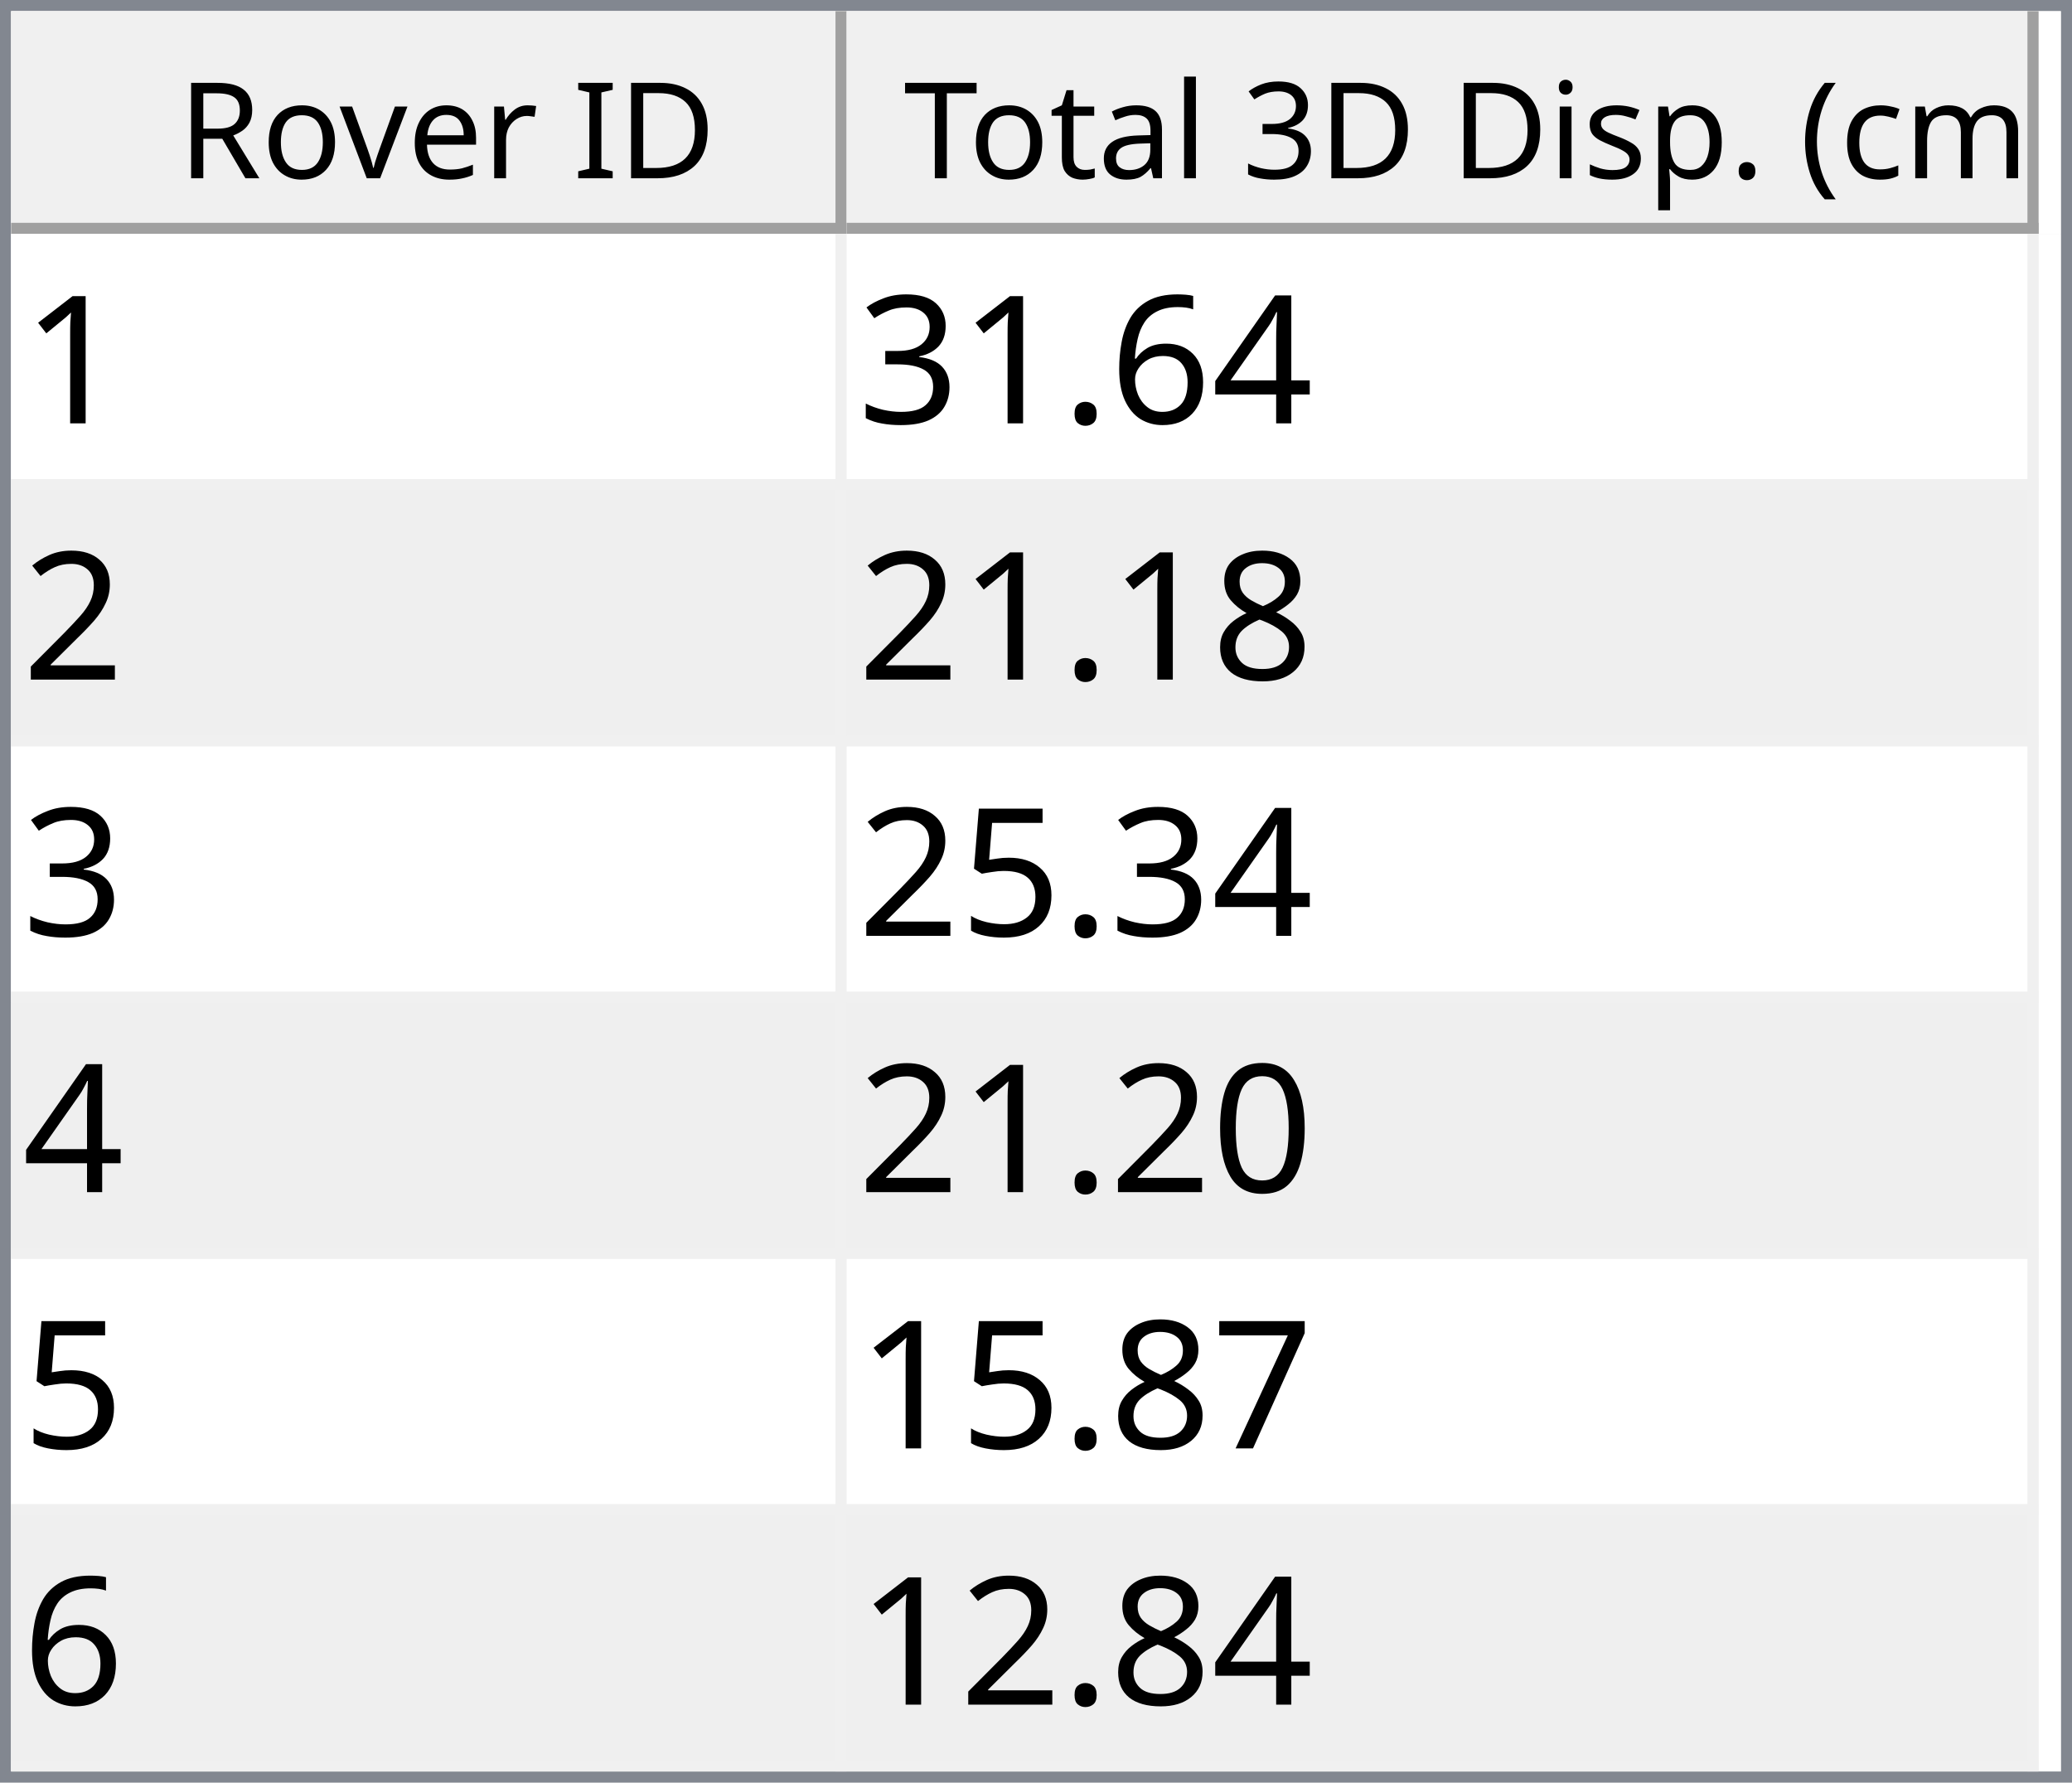
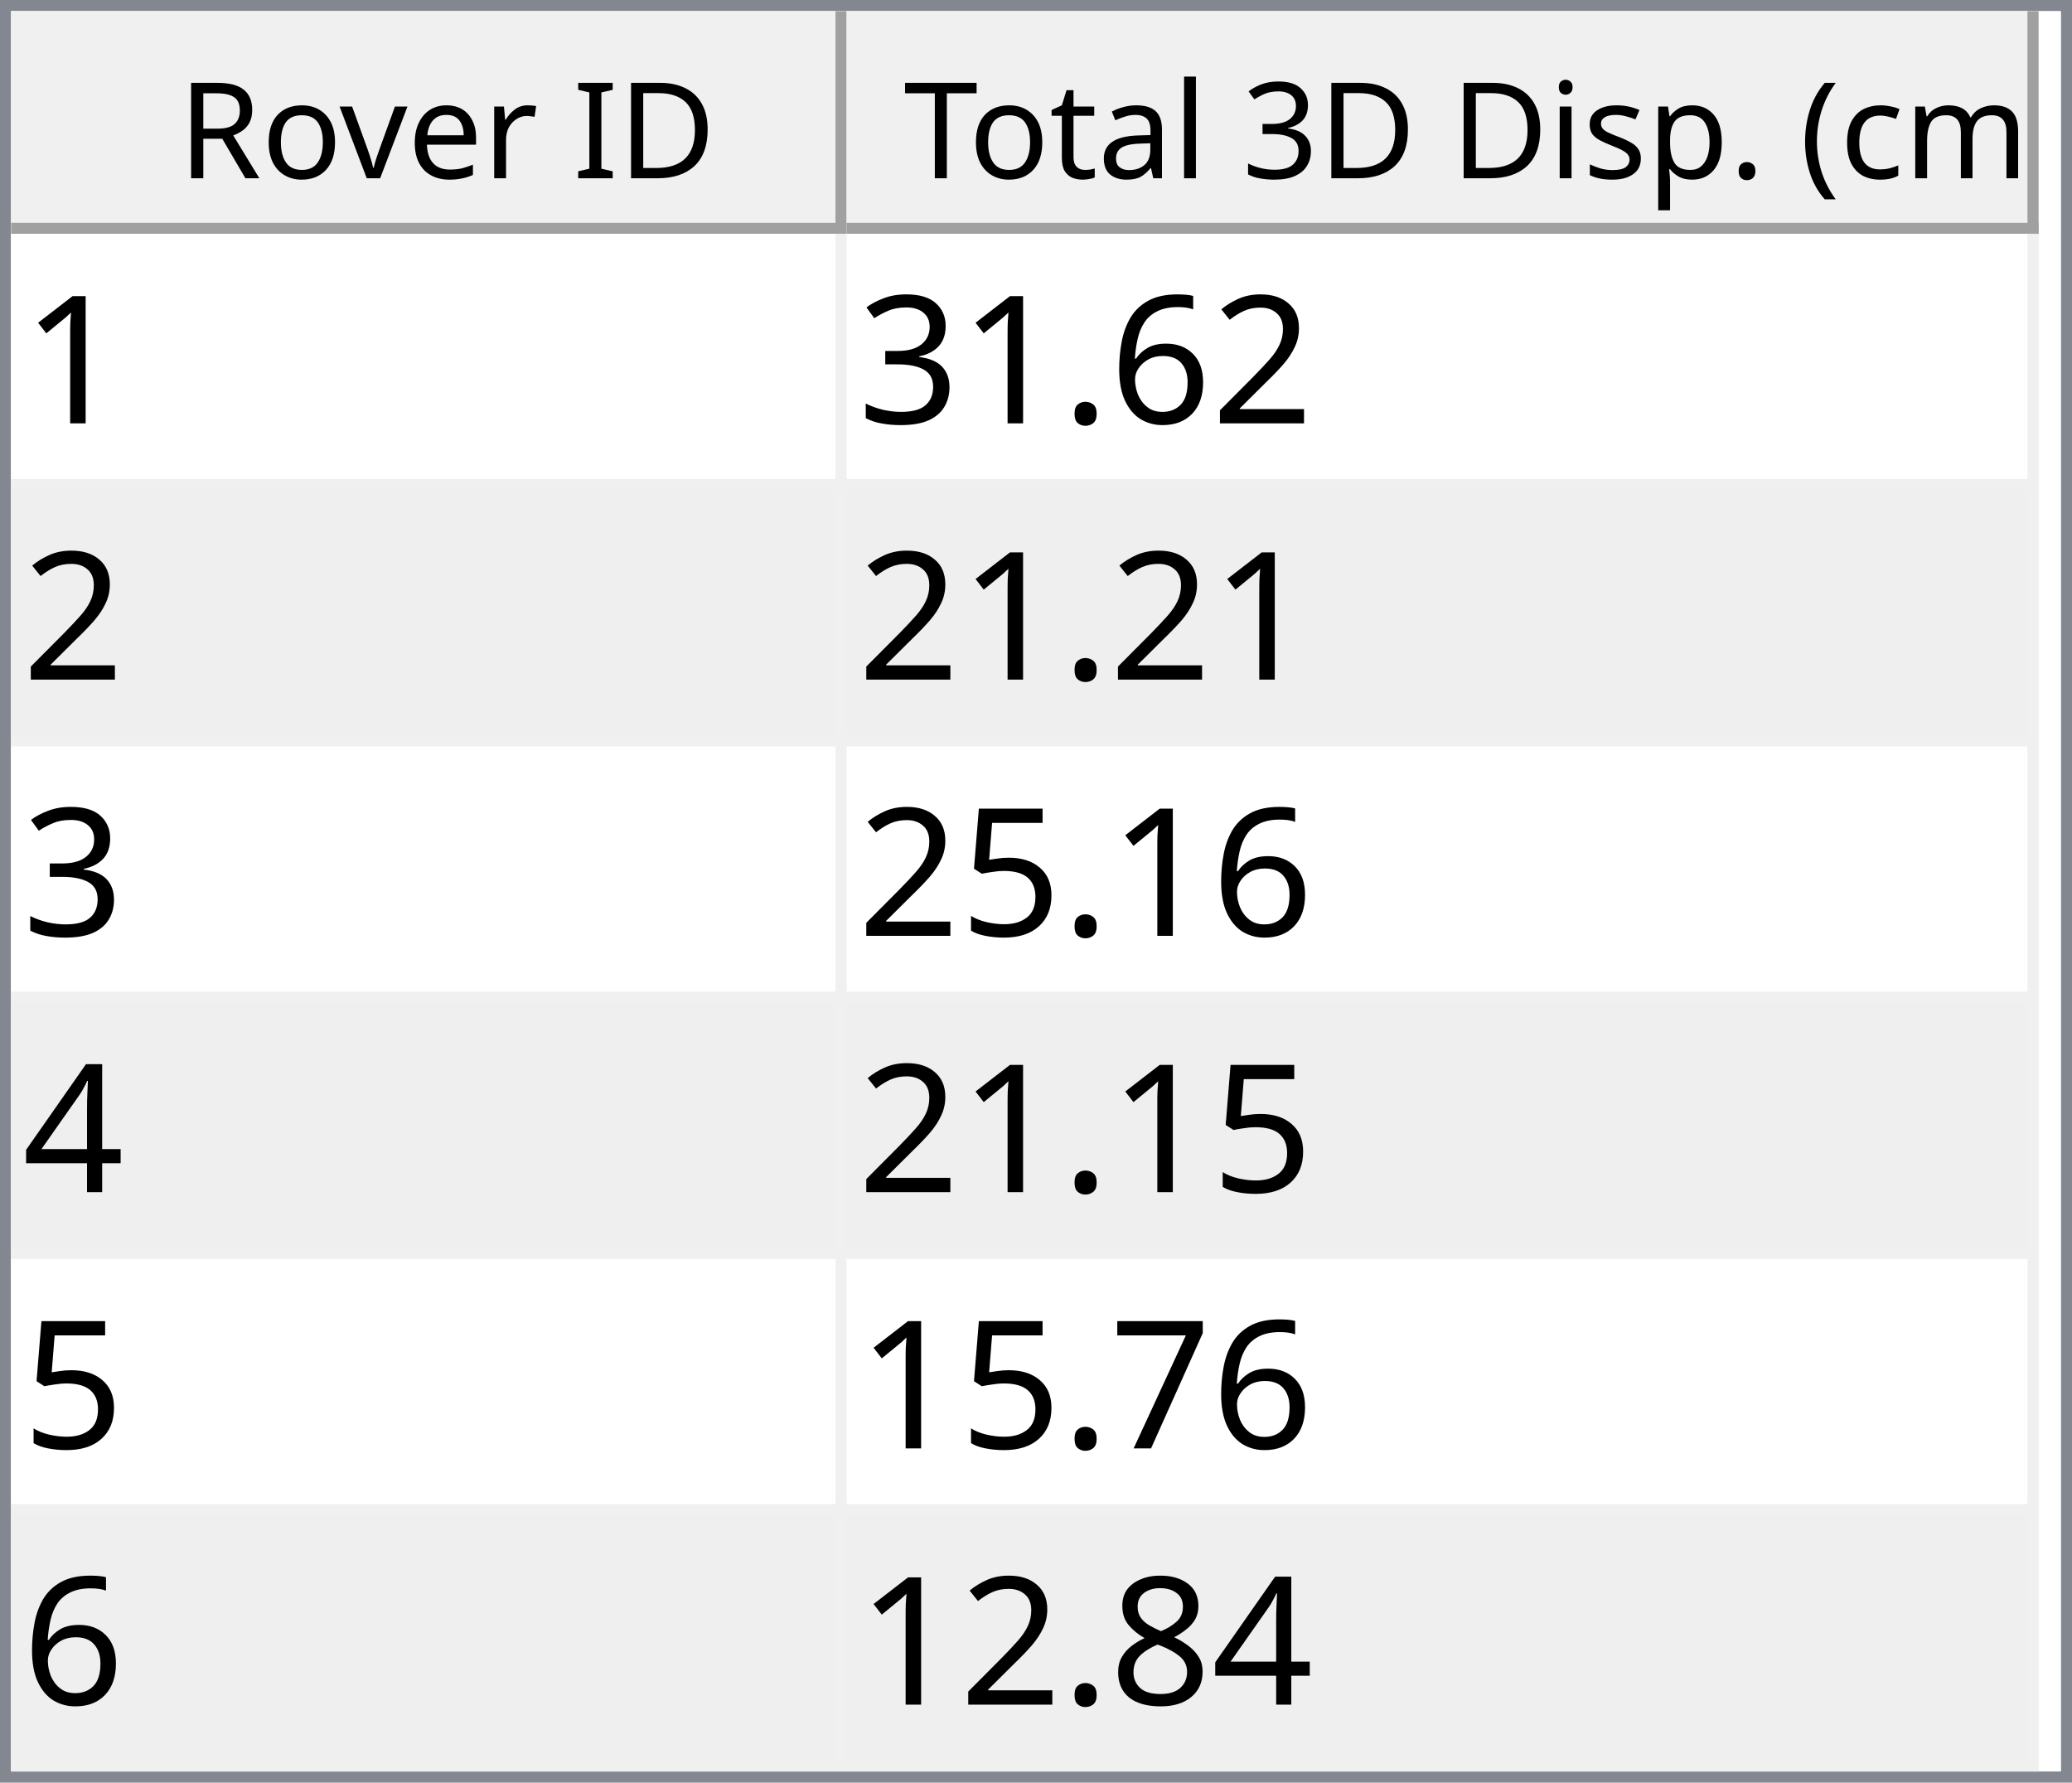
<svg xmlns="http://www.w3.org/2000/svg" style="fill-opacity:1; color-rendering:auto; color-interpolation:auto; text-rendering:auto; stroke:black; stroke-linecap:square; stroke-miterlimit:10; shape-rendering:auto; stroke-opacity:1; fill:black; stroke-dasharray:none; font-weight:normal; stroke-width:1; font-family:'Dialog'; font-style:normal; stroke-linejoin:miter; font-size:12px; stroke-dashoffset:0; image-rendering:auto;" width="186" height="160">
  <defs id="genericDefs" />
  <g>
    <defs id="defs1">
      <clipPath clipPathUnits="userSpaceOnUse" id="clipPath1">
        <path d="M0 0 L186 0 L186 160 L0 160 L0 0 Z" />
      </clipPath>
      <clipPath clipPathUnits="userSpaceOnUse" id="clipPath2">
        <path d="M0 0 L0 160 L186 160 L186 0 Z" />
      </clipPath>
      <clipPath clipPathUnits="userSpaceOnUse" id="clipPath3">
        <path d="M0 0 L0 20 L184 20 L184 0 Z" />
      </clipPath>
      <clipPath clipPathUnits="userSpaceOnUse" id="clipPath4">
        <path d="M0 0 L0 20 L75 20 L75 0 Z" />
      </clipPath>
      <clipPath clipPathUnits="userSpaceOnUse" id="clipPath5">
        <path d="M1 1 L1 19 L74 19 L74 1 Z" />
      </clipPath>
      <clipPath clipPathUnits="userSpaceOnUse" id="clipPath6">
        <path d="M0 0 L0 18 L73 18 L73 0 Z" />
      </clipPath>
      <clipPath clipPathUnits="userSpaceOnUse" id="clipPath7">
        <path d="M-0.5 -0.5 L-0.5 19.5 L74.5 19.5 L74.5 -0.5 Z" />
      </clipPath>
      <clipPath clipPathUnits="userSpaceOnUse" id="clipPath8">
        <path d="M0 0 L0 20 L107 20 L107 0 Z" />
      </clipPath>
      <clipPath clipPathUnits="userSpaceOnUse" id="clipPath9">
        <path d="M1 1 L1 19 L106 19 L106 1 Z" />
      </clipPath>
      <clipPath clipPathUnits="userSpaceOnUse" id="clipPath10">
        <path d="M0 0 L0 18 L105 18 L105 0 Z" />
      </clipPath>
      <clipPath clipPathUnits="userSpaceOnUse" id="clipPath11">
        <path d="M-0.5 -0.5 L-0.5 19.5 L106.5 19.5 L106.5 -0.5 Z" />
      </clipPath>
      <clipPath clipPathUnits="userSpaceOnUse" id="clipPath12">
        <path d="M0 0 L0 138 L184 138 L184 0 Z" />
      </clipPath>
      <clipPath clipPathUnits="userSpaceOnUse" id="clipPath13">
        <path d="M0 0 L0 138 L182 138 L182 0 Z" />
      </clipPath>
      <clipPath clipPathUnits="userSpaceOnUse" id="clipPath14">
        <path d="M-0.5 -0.5 L-0.5 137.5 L181.5 137.5 L181.5 -0.5 Z" />
      </clipPath>
      <clipPath clipPathUnits="userSpaceOnUse" id="clipPath15">
        <path d="M0 0 L0 22 L74 22 L74 0 Z" />
      </clipPath>
      <clipPath clipPathUnits="userSpaceOnUse" id="clipPath16">
        <path d="M0 0 L0 22 L106 22 L106 0 Z" />
      </clipPath>
      <font horiz-adv-x="64.551" id="font1">
        <font-face ascent="107.91" descent="25.098" units-per-em="100" style="font-style:normal; font-family:Segoe UI; font-weight:normal;" />
        <missing-glyph horiz-adv-x="64.551" d="M8.109 0 L8.109 68.266 L56.453 68.266 L56.453 0 L8.109 0 ZM15.328 7.234 L49.219 7.234 L49.219 61.031 L15.328 61.031 L15.328 7.234 Z" />
        <glyph unicode="D" horiz-adv-x="70.117" d="M9.188 0 L9.188 70.016 L28.516 70.016 Q65.531 70.016 65.531 35.891 Q65.531 19.672 55.25 9.836 Q44.969 0 27.734 0 L9.188 0 ZM17.391 62.594 L17.391 7.422 L27.828 7.422 Q41.609 7.422 49.273 14.797 Q56.938 22.172 56.938 35.688 Q56.938 62.594 28.328 62.594 L17.391 62.594 Z" />
        <glyph unicode="I" horiz-adv-x="26.611" d="M17.391 0 L9.188 0 L9.188 70.016 L17.391 70.016 L17.391 0 Z" />
        <glyph unicode=" " horiz-adv-x="27.393" d="" />
        <glyph unicode="r" horiz-adv-x="34.766" d="M34.188 41.891 Q32.078 43.5 28.125 43.5 Q23 43.5 19.555 38.672 Q16.109 33.844 16.109 25.484 L16.109 0 L8.109 0 L8.109 50 L16.109 50 L16.109 39.703 L16.312 39.703 Q18.016 44.969 21.531 47.922 Q25.047 50.875 29.391 50.875 Q32.516 50.875 34.188 50.203 L34.188 41.891 Z" />
        <glyph unicode="e" horiz-adv-x="52.295" d="M48.297 23 L12.984 23 Q13.188 14.656 17.484 10.109 Q21.781 5.562 29.297 5.562 Q37.75 5.562 44.828 11.141 L44.828 3.609 Q38.234 -1.172 27.391 -1.172 Q16.797 -1.172 10.742 5.641 Q4.688 12.453 4.688 24.812 Q4.688 36.469 11.305 43.82 Q17.922 51.172 27.734 51.172 Q37.547 51.172 42.922 44.828 Q48.297 38.484 48.297 27.203 L48.297 23 ZM40.094 29.781 Q40.047 36.719 36.75 40.578 Q33.453 44.438 27.594 44.438 Q21.922 44.438 17.969 40.383 Q14.016 36.328 13.094 29.781 L40.094 29.781 Z" />
        <glyph unicode="v" horiz-adv-x="47.9" d="M47.406 50 L27.484 0 L19.625 0 L0.688 50 L9.469 50 L22.172 13.672 Q23.578 9.672 23.922 6.688 L24.125 6.688 Q24.609 10.453 25.688 13.484 L38.969 50 L47.406 50 Z" />
        <glyph unicode="o" horiz-adv-x="58.594" d="M29 -1.172 Q17.922 -1.172 11.305 5.836 Q4.688 12.844 4.688 24.422 Q4.688 37.016 11.57 44.094 Q18.453 51.172 30.172 51.172 Q41.359 51.172 47.633 44.289 Q53.906 37.406 53.906 25.203 Q53.906 13.234 47.141 6.031 Q40.375 -1.172 29 -1.172 ZM29.594 44.438 Q21.875 44.438 17.383 39.188 Q12.891 33.938 12.891 24.703 Q12.891 15.828 17.43 10.695 Q21.969 5.562 29.594 5.562 Q37.359 5.562 41.531 10.594 Q45.703 15.625 45.703 24.906 Q45.703 34.281 41.531 39.359 Q37.359 44.438 29.594 44.438 Z" />
        <glyph unicode="R" horiz-adv-x="59.814" d="M59.375 0 L49.609 0 L37.891 19.625 Q36.281 22.359 34.766 24.289 Q33.25 26.219 31.664 27.438 Q30.078 28.656 28.25 29.219 Q26.422 29.781 24.125 29.781 L17.391 29.781 L17.391 0 L9.188 0 L9.188 70.016 L30.078 70.016 Q34.672 70.016 38.555 68.867 Q42.438 67.719 45.289 65.375 Q48.141 63.031 49.758 59.547 Q51.375 56.062 51.375 51.375 Q51.375 47.703 50.273 44.656 Q49.172 41.609 47.148 39.211 Q45.125 36.812 42.266 35.133 Q39.406 33.453 35.844 32.516 L35.844 32.328 Q37.594 31.547 38.891 30.547 Q40.188 29.547 41.359 28.18 Q42.531 26.812 43.68 25.078 Q44.828 23.344 46.234 21.047 L59.375 0 ZM17.391 62.594 L17.391 37.203 L28.516 37.203 Q31.594 37.203 34.203 38.133 Q36.812 39.062 38.719 40.797 Q40.625 42.531 41.703 45.047 Q42.781 47.562 42.781 50.688 Q42.781 56.297 39.141 59.445 Q35.5 62.594 28.609 62.594 L17.391 62.594 Z" />
        <glyph unicode=")" horiz-adv-x="30.176" d="M8.297 -15.922 L1.172 -15.922 Q16.406 2.344 16.406 26.812 Q16.406 51.469 1.078 70.016 L8.297 70.016 Q23.531 52.156 23.531 26.703 Q23.531 1.375 8.297 -15.922 Z" />
        <glyph unicode="m" horiz-adv-x="86.133" d="M79.109 0 L71.094 0 L71.094 28.719 Q71.094 37.016 68.531 40.727 Q65.969 44.438 59.906 44.438 Q54.781 44.438 51.195 39.75 Q47.609 35.062 47.609 28.516 L47.609 0 L39.594 0 L39.594 29.688 Q39.594 44.438 28.219 44.438 Q22.953 44.438 19.531 40.016 Q16.109 35.594 16.109 28.516 L16.109 0 L8.109 0 L8.109 50 L16.109 50 L16.109 42.094 L16.312 42.094 Q21.625 51.172 31.844 51.172 Q36.969 51.172 40.773 48.312 Q44.578 45.453 46 40.828 Q51.562 51.172 62.594 51.172 Q79.109 51.172 79.109 30.812 L79.109 0 Z" />
        <glyph unicode="c" horiz-adv-x="46.191" d="M42.188 2.297 Q36.422 -1.172 28.516 -1.172 Q17.828 -1.172 11.258 5.789 Q4.688 12.75 4.688 23.828 Q4.688 36.188 11.766 43.68 Q18.844 51.172 30.672 51.172 Q37.25 51.172 42.281 48.734 L42.281 40.531 Q36.719 44.438 30.375 44.438 Q22.703 44.438 17.797 38.945 Q12.891 33.453 12.891 24.516 Q12.891 15.719 17.508 10.641 Q22.125 5.562 29.891 5.562 Q36.422 5.562 42.188 9.906 L42.188 2.297 Z" />
        <glyph unicode="(" horiz-adv-x="30.176" d="M29.109 -15.922 L21.969 -15.922 Q6.844 1.375 6.844 26.703 Q6.844 52.156 21.969 70.016 L29.203 70.016 Q13.875 51.469 13.875 26.812 Q13.875 2.344 29.109 -15.922 Z" />
        <glyph unicode="." horiz-adv-x="21.68" d="M10.891 -1.078 Q8.641 -1.078 7.055 0.539 Q5.469 2.156 5.469 4.391 Q5.469 6.641 7.055 8.273 Q8.641 9.906 10.891 9.906 Q13.188 9.906 14.797 8.273 Q16.406 6.641 16.406 4.391 Q16.406 2.156 14.797 0.539 Q13.188 -1.078 10.891 -1.078 Z" />
        <glyph unicode="p" horiz-adv-x="58.789" d="M16.312 7.234 L16.109 7.234 L16.109 -23 L8.109 -23 L8.109 50 L16.109 50 L16.109 41.219 L16.312 41.219 Q22.219 51.172 33.594 51.172 Q43.266 51.172 48.688 44.461 Q54.109 37.75 54.109 26.469 Q54.109 13.922 48 6.375 Q41.891 -1.172 31.297 -1.172 Q21.578 -1.172 16.312 7.234 ZM16.109 27.391 L16.109 20.406 Q16.109 14.203 20.141 9.883 Q24.172 5.562 30.375 5.562 Q37.641 5.562 41.773 11.133 Q45.906 16.703 45.906 26.609 Q45.906 34.969 42.047 39.703 Q38.188 44.438 31.594 44.438 Q24.609 44.438 20.359 39.578 Q16.109 34.719 16.109 27.391 Z" />
        <glyph unicode="s" horiz-adv-x="42.432" d="M5.078 1.812 L5.078 10.406 Q11.625 5.562 19.484 5.562 Q30.031 5.562 30.031 12.594 Q30.031 14.594 29.125 15.992 Q28.219 17.391 26.68 18.461 Q25.141 19.531 23.07 20.383 Q21 21.234 18.609 22.172 Q15.281 23.484 12.766 24.828 Q10.25 26.172 8.57 27.859 Q6.891 29.547 6.031 31.695 Q5.172 33.844 5.172 36.719 Q5.172 40.234 6.789 42.945 Q8.406 45.656 11.086 47.484 Q13.766 49.312 17.211 50.242 Q20.656 51.172 24.312 51.172 Q30.812 51.172 35.938 48.922 L35.938 40.828 Q30.422 44.438 23.25 44.438 Q21 44.438 19.195 43.922 Q17.391 43.406 16.094 42.477 Q14.797 41.547 14.086 40.258 Q13.375 38.969 13.375 37.406 Q13.375 35.453 14.086 34.133 Q14.797 32.812 16.164 31.789 Q17.531 30.766 19.484 29.938 Q21.438 29.109 23.922 28.125 Q27.25 26.859 29.883 25.516 Q32.516 24.172 34.375 22.484 Q36.234 20.797 37.234 18.602 Q38.234 16.406 38.234 13.375 Q38.234 9.672 36.602 6.938 Q34.969 4.203 32.234 2.398 Q29.5 0.594 25.93 -0.289 Q22.359 -1.172 18.453 -1.172 Q10.75 -1.172 5.078 1.812 Z" />
        <glyph unicode="i" horiz-adv-x="24.219" d="M12.203 62.703 Q10.062 62.703 8.547 64.164 Q7.031 65.625 7.031 67.875 Q7.031 70.125 8.547 71.609 Q10.062 73.094 12.203 73.094 Q14.406 73.094 15.945 71.609 Q17.484 70.125 17.484 67.875 Q17.484 65.719 15.945 64.211 Q14.406 62.703 12.203 62.703 ZM16.109 0 L8.109 0 L8.109 50 L16.109 50 L16.109 0 Z" />
        <glyph unicode="3" horiz-adv-x="53.906" d="M46.531 19.828 Q46.531 15.094 44.75 11.211 Q42.969 7.328 39.719 4.57 Q36.469 1.812 31.93 0.297 Q27.391 -1.219 21.922 -1.219 Q11.922 -1.219 6 2.594 L6 11.188 Q13.094 5.609 22.219 5.609 Q25.875 5.609 28.828 6.539 Q31.781 7.469 33.906 9.227 Q36.031 10.984 37.18 13.477 Q38.328 15.969 38.328 19.094 Q38.328 32.812 18.797 32.812 L12.984 32.812 L12.984 39.594 L18.5 39.594 Q35.797 39.594 35.797 52.484 Q35.797 64.406 22.609 64.406 Q15.188 64.406 8.688 59.422 L8.688 67.188 Q15.375 71.188 24.609 71.188 Q29 71.188 32.57 69.969 Q36.141 68.75 38.68 66.555 Q41.219 64.359 42.609 61.281 Q44 58.203 44 54.5 Q44 40.672 30.031 36.719 L30.031 36.531 Q33.594 36.141 36.625 34.797 Q39.656 33.453 41.852 31.305 Q44.047 29.156 45.289 26.25 Q46.531 23.344 46.531 19.828 Z" />
        <glyph unicode="l" horiz-adv-x="24.219" d="M16.109 0 L8.109 0 L8.109 74.031 L16.109 74.031 L16.109 0 Z" />
        <glyph unicode="a" horiz-adv-x="50.879" d="M43.891 0 L35.891 0 L35.891 7.812 L35.688 7.812 Q30.469 -1.172 20.312 -1.172 Q12.844 -1.172 8.617 2.781 Q4.391 6.734 4.391 13.281 Q4.391 27.297 20.906 29.594 L35.891 31.688 Q35.891 44.438 25.594 44.438 Q16.547 44.438 9.281 38.281 L9.281 46.484 Q16.656 51.172 26.266 51.172 Q43.891 51.172 43.891 32.516 L43.891 0 ZM35.891 25.297 L23.828 23.641 Q18.266 22.859 15.43 20.875 Q12.594 18.891 12.594 13.875 Q12.594 10.203 15.211 7.883 Q17.828 5.562 22.172 5.562 Q28.125 5.562 32.008 9.742 Q35.891 13.922 35.891 20.312 L35.891 25.297 Z" />
        <glyph unicode="t" horiz-adv-x="33.887" d="M31.297 0.484 Q28.469 -1.078 23.828 -1.078 Q10.688 -1.078 10.688 13.578 L10.688 43.172 L2.094 43.172 L2.094 50 L10.688 50 L10.688 62.203 L18.703 64.797 L18.703 50 L31.297 50 L31.297 43.172 L18.703 43.172 L18.703 14.984 Q18.703 9.969 20.414 7.82 Q22.125 5.672 26.078 5.672 Q29.109 5.672 31.297 7.328 L31.297 0.484 Z" />
        <glyph unicode="T" horiz-adv-x="52.393" d="M50.594 62.594 L30.375 62.594 L30.375 0 L22.172 0 L22.172 62.594 L2 62.594 L2 70.016 L50.594 70.016 L50.594 62.594 Z" />
      </font>
      <font horiz-adv-x="75.0" id="font2">
        <font-face ascent="100.537" descent="21.973" units-per-em="100" style="font-style:normal; font-family:sans-serif; font-weight:normal;" />
        <missing-glyph horiz-adv-x="75.0" d="M12.5 0 L12.5 62.5 L62.5 62.5 L62.5 0 L12.5 0 ZM14.062 1.562 L60.938 1.562 L60.938 60.938 L14.062 60.938 L14.062 1.562 Z" />
        <glyph unicode="1" horiz-adv-x="55.615" d="M37.25 0 L28.469 0 L28.469 56 Q25.297 52.984 20.141 49.953 Q14.984 46.922 10.891 45.406 L10.891 53.906 Q18.266 57.375 23.781 62.305 Q29.297 67.234 31.594 71.875 L37.25 71.875 L37.25 0 Z" />
-         <glyph unicode="4" horiz-adv-x="55.615" d="M32.328 0 L32.328 17.141 L1.266 17.141 L1.266 25.203 L33.938 71.578 L41.109 71.578 L41.109 25.203 L50.781 25.203 L50.781 17.141 L41.109 17.141 L41.109 0 L32.328 0 ZM32.328 25.203 L32.328 57.469 L9.906 25.203 L32.328 25.203 Z" />
+         <glyph unicode="2" horiz-adv-x="55.615" d="M50.344 8.453 L50.344 0 L3.031 0 Q2.938 3.172 4.047 6.109 Q5.859 10.938 9.836 15.625 Q13.812 20.312 21.344 26.469 Q33.016 36.031 37.117 41.625 Q41.219 47.219 41.219 52.203 Q41.219 57.422 37.477 61.008 Q33.734 64.594 27.734 64.594 Q21.391 64.594 17.578 60.789 Q13.766 56.984 13.719 50.25 L4.688 51.172 Q5.609 61.281 11.664 66.578 Q17.719 71.875 27.938 71.875 Q38.234 71.875 44.242 66.164 Q50.25 60.453 50.25 52 Q50.25 47.703 48.492 43.555 Q46.734 39.406 42.656 34.812 Q38.578 30.219 29.109 22.219 Q21.188 15.578 18.945 13.211 Q16.703 10.844 15.234 8.453 L50.344 8.453 Z" />
        <glyph unicode="6" horiz-adv-x="55.615" d="M49.75 54.047 L41.016 53.375 Q39.844 58.547 37.703 60.891 Q34.125 64.656 28.906 64.656 Q24.703 64.656 21.531 62.312 Q17.391 59.281 14.992 53.469 Q12.594 47.656 12.5 36.922 Q15.672 41.75 20.266 44.094 Q24.859 46.438 29.891 46.438 Q38.672 46.438 44.852 39.969 Q51.031 33.5 51.031 23.25 Q51.031 16.5 48.125 10.719 Q45.219 4.938 40.141 1.859 Q35.062 -1.219 28.609 -1.219 Q17.625 -1.219 10.695 6.859 Q3.766 14.938 3.766 33.5 Q3.766 54.25 11.422 63.672 Q18.109 71.875 29.438 71.875 Q37.891 71.875 43.289 67.141 Q48.688 62.406 49.75 54.047 ZM13.875 23.188 Q13.875 18.656 15.797 14.508 Q17.719 10.359 21.188 8.18 Q24.656 6 28.469 6 Q34.031 6 38.039 10.492 Q42.047 14.984 42.047 22.703 Q42.047 30.125 38.086 34.398 Q34.125 38.672 28.125 38.672 Q22.172 38.672 18.023 34.398 Q13.875 30.125 13.875 23.188 Z" />
        <glyph unicode="." horiz-adv-x="27.783" d="M9.078 0 L9.078 10.016 L19.094 10.016 L19.094 0 L9.078 0 Z" />
        <glyph unicode="3" horiz-adv-x="55.615" d="M4.203 18.891 L12.984 20.062 Q14.5 12.594 18.141 9.297 Q21.781 6 27 6 Q33.203 6 37.477 10.297 Q41.75 14.594 41.75 20.953 Q41.75 27 37.797 30.93 Q33.844 34.859 27.734 34.859 Q25.25 34.859 21.531 33.891 L22.516 41.609 Q23.391 41.5 23.922 41.5 Q29.547 41.5 34.039 44.43 Q38.531 47.359 38.531 53.469 Q38.531 58.297 35.258 61.477 Q31.984 64.656 26.812 64.656 Q21.688 64.656 18.266 61.43 Q14.844 58.203 13.875 51.766 L5.078 53.328 Q6.688 62.156 12.398 67.016 Q18.109 71.875 26.609 71.875 Q32.469 71.875 37.398 69.359 Q42.328 66.844 44.945 62.5 Q47.562 58.156 47.562 53.266 Q47.562 48.641 45.07 44.828 Q42.578 41.016 37.703 38.766 Q44.047 37.312 47.562 32.695 Q51.078 28.078 51.078 21.141 Q51.078 11.766 44.242 5.25 Q37.406 -1.266 26.953 -1.266 Q17.531 -1.266 11.305 4.352 Q5.078 9.969 4.203 18.891 Z" />
-         <glyph unicode="2" horiz-adv-x="55.615" d="M50.344 8.453 L50.344 0 L3.031 0 Q2.938 3.172 4.047 6.109 Q5.859 10.938 9.836 15.625 Q13.812 20.312 21.344 26.469 Q33.016 36.031 37.117 41.625 Q41.219 47.219 41.219 52.203 Q41.219 57.422 37.477 61.008 Q33.734 64.594 27.734 64.594 Q21.391 64.594 17.578 60.789 Q13.766 56.984 13.719 50.25 L4.688 51.172 Q5.609 61.281 11.664 66.578 Q17.719 71.875 27.938 71.875 Q38.234 71.875 44.242 66.164 Q50.25 60.453 50.25 52 Q50.25 47.703 48.492 43.555 Q46.734 39.406 42.656 34.812 Q38.578 30.219 29.109 22.219 Q21.188 15.578 18.945 13.211 Q16.703 10.844 15.234 8.453 L50.344 8.453 Z" />
+         <glyph unicode="5" horiz-adv-x="55.615" d="M4.156 18.75 L13.375 19.531 Q14.406 12.797 18.141 9.398 Q21.875 6 27.156 6 Q33.5 6 37.891 10.789 Q42.281 15.578 42.281 23.484 Q42.281 31 38.062 35.352 Q33.844 39.703 27 39.703 Q22.75 39.703 19.336 37.773 Q15.922 35.844 13.969 32.766 L5.719 33.844 L12.641 70.609 L48.25 70.609 L48.25 62.203 L19.672 62.203 L15.828 42.969 Q22.266 47.469 29.344 47.469 Q38.719 47.469 45.164 40.969 Q51.609 34.469 51.609 24.266 Q51.609 14.547 45.953 7.469 Q39.062 -1.219 27.156 -1.219 Q17.391 -1.219 11.211 4.25 Q5.031 9.719 4.156 18.75 Z" />
+         <glyph unicode="4" horiz-adv-x="55.615" d="M32.328 0 L32.328 17.141 L1.266 17.141 L1.266 25.203 L33.938 71.578 L41.109 71.578 L41.109 25.203 L50.781 25.203 L50.781 17.141 L41.109 17.141 L41.109 0 L32.328 0 ZM32.328 25.203 L32.328 57.469 L9.906 25.203 L32.328 25.203 Z" />
+         <glyph unicode="7" horiz-adv-x="55.615" d="M4.734 62.203 L4.734 70.656 L51.078 70.656 L51.078 63.812 Q44.234 56.547 37.523 44.484 Q30.812 32.422 27.156 19.672 Q24.516 10.688 23.781 0 L14.75 0 Q14.891 8.453 18.062 20.414 Q21.234 32.375 27.172 43.484 Q33.109 54.594 39.797 62.203 L4.734 62.203 Z" />
        <glyph unicode="8" horiz-adv-x="55.615" d="M17.672 38.812 Q12.203 40.828 9.57 44.539 Q6.938 48.25 6.938 53.422 Q6.938 61.234 12.555 66.555 Q18.172 71.875 27.484 71.875 Q36.859 71.875 42.578 66.43 Q48.297 60.984 48.297 53.172 Q48.297 48.188 45.68 44.508 Q43.062 40.828 37.75 38.812 Q44.344 36.672 47.781 31.883 Q51.219 27.094 51.219 20.453 Q51.219 11.281 44.727 5.031 Q38.234 -1.219 27.641 -1.219 Q17.047 -1.219 10.547 5.055 Q4.047 11.328 4.047 20.703 Q4.047 27.688 7.594 32.398 Q11.141 37.109 17.672 38.812 ZM15.922 53.719 Q15.922 48.641 19.195 45.414 Q22.469 42.188 27.688 42.188 Q32.766 42.188 36.016 45.383 Q39.266 48.578 39.266 53.219 Q39.266 58.062 35.914 61.359 Q32.562 64.656 27.594 64.656 Q22.562 64.656 19.242 61.43 Q15.922 58.203 15.922 53.719 ZM13.094 20.656 Q13.094 16.891 14.875 13.375 Q16.656 9.859 20.172 7.93 Q23.688 6 27.734 6 Q34.031 6 38.133 10.055 Q42.234 14.109 42.234 20.359 Q42.234 26.703 38.016 30.859 Q33.797 35.016 27.438 35.016 Q21.234 35.016 17.164 30.914 Q13.094 26.812 13.094 20.656 Z" />
-         <glyph unicode="5" horiz-adv-x="55.615" d="M4.156 18.75 L13.375 19.531 Q14.406 12.797 18.141 9.398 Q21.875 6 27.156 6 Q33.5 6 37.891 10.789 Q42.281 15.578 42.281 23.484 Q42.281 31 38.062 35.352 Q33.844 39.703 27 39.703 Q22.75 39.703 19.336 37.773 Q15.922 35.844 13.969 32.766 L5.719 33.844 L12.641 70.609 L48.25 70.609 L48.25 62.203 L19.672 62.203 L15.828 42.969 Q22.266 47.469 29.344 47.469 Q38.719 47.469 45.164 40.969 Q51.609 34.469 51.609 24.266 Q51.609 14.547 45.953 7.469 Q39.062 -1.219 27.156 -1.219 Q17.391 -1.219 11.211 4.25 Q5.031 9.719 4.156 18.75 Z" />
-         <glyph unicode="0" horiz-adv-x="55.615" d="M4.156 35.297 Q4.156 48 6.766 55.742 Q9.375 63.484 14.523 67.68 Q19.672 71.875 27.484 71.875 Q33.25 71.875 37.594 69.555 Q41.938 67.234 44.773 62.867 Q47.609 58.5 49.219 52.227 Q50.828 45.953 50.828 35.297 Q50.828 22.703 48.242 14.969 Q45.656 7.234 40.508 3.008 Q35.359 -1.219 27.484 -1.219 Q17.141 -1.219 11.234 6.203 Q4.156 15.141 4.156 35.297 ZM13.188 35.297 Q13.188 17.672 17.312 11.836 Q21.438 6 27.484 6 Q33.547 6 37.672 11.859 Q41.797 17.719 41.797 35.297 Q41.797 52.984 37.672 58.789 Q33.547 64.594 27.391 64.594 Q21.344 64.594 17.719 59.469 Q13.188 52.938 13.188 35.297 Z" />
-         <glyph unicode="7" horiz-adv-x="55.615" d="M4.734 62.203 L4.734 70.656 L51.078 70.656 L51.078 63.812 Q44.234 56.547 37.523 44.484 Q30.812 32.422 27.156 19.672 Q24.516 10.688 23.781 0 L14.75 0 Q14.891 8.453 18.062 20.414 Q21.234 32.375 27.172 43.484 Q33.109 54.594 39.797 62.203 L4.734 62.203 Z" />
      </font>
    </defs>
    <g style="fill:white; stroke:white;">
      <rect x="0" y="0" width="186" style="clip-path:url(#clipPath1); stroke:none;" height="160" />
    </g>
    <g style="fill:white; text-rendering:optimizeSpeed; color-rendering:optimizeSpeed; image-rendering:optimizeSpeed; shape-rendering:crispEdges; stroke:white; color-interpolation:sRGB;">
      <rect x="0" width="186" height="160" y="0" style="stroke:none;" />
      <path style="stroke:none;" d="M0 160 L186 160 L186 0 L0 0 Z" />
    </g>
    <g style="fill:rgb(240,240,240); font-family:'Segoe UI'; stroke:rgb(240,240,240);">
      <rect x="0" y="0" width="186" style="clip-path:url(#clipPath2); stroke:none;" height="160" />
    </g>
    <g style="fill:rgb(130,135,144); font-family:'Segoe UI'; stroke:rgb(130,135,144);">
      <path d="M0 0 L186 0 L186 160 L0 160 L0 0 ZM1 1 L185 1 L185 159 L1 159 L1 1 Z" style="fill-rule:evenodd; clip-path:url(#clipPath2); stroke:none;" />
    </g>
    <g style="fill:white; font-family:'Segoe UI'; stroke:white;" transform="translate(1,1)">
      <rect x="0" y="0" width="184" style="clip-path:url(#clipPath3); stroke:none;" height="20" />
    </g>
    <g style="fill:rgb(240,240,240); font-family:'Segoe UI'; stroke:rgb(240,240,240);" transform="translate(1,1)">
      <rect x="0" y="0" width="75" style="clip-path:url(#clipPath4); stroke:none;" height="20" />
    </g>
    <g style="font-family:'Segoe UI';" transform="translate(2,2)">
      <text x="14" xml:space="preserve" y="14" style="clip-path:url(#clipPath6); stroke:none;">Rover ID</text>
    </g>
    <g style="fill:rgb(160,160,160); font-family:'Segoe UI'; stroke:rgb(160,160,160); stroke-linejoin:bevel;" transform="translate(1.5,1.5)">
      <line x1="74" x2="74" y1="0" style="fill:none; clip-path:url(#clipPath7);" y2="19" />
    </g>
    <g style="fill:rgb(160,160,160); font-family:'Segoe UI'; stroke:rgb(160,160,160); stroke-linejoin:bevel;" transform="matrix(1,0,0,1,1,1) translate(0.5,0.5)">
      <line x1="0" x2="74" y1="19" style="fill:none; clip-path:url(#clipPath7);" y2="19" />
    </g>
    <g style="fill:rgb(240,240,240); font-family:'Segoe UI'; stroke:rgb(240,240,240);" transform="translate(76,1)">
      <rect x="0" y="0" width="107" style="clip-path:url(#clipPath8); stroke:none;" height="20" />
    </g>
    <g style="font-family:'Segoe UI';" transform="translate(77,2)">
      <text x="1" xml:space="preserve" y="14" style="clip-path:url(#clipPath10); stroke:none;"> Total 3D Disp. (cm)</text>
    </g>
    <g style="fill:rgb(160,160,160); font-family:'Segoe UI'; stroke:rgb(160,160,160); stroke-linejoin:bevel;" transform="translate(76.5,1.5)">
      <line x1="106" x2="106" y1="0" style="fill:none; clip-path:url(#clipPath11);" y2="19" />
    </g>
    <g style="fill:rgb(160,160,160); font-family:'Segoe UI'; stroke:rgb(160,160,160); stroke-linejoin:bevel;" transform="matrix(1,0,0,1,76,1) translate(0.5,0.5)">
      <line x1="0" x2="106" y1="19" style="fill:none; clip-path:url(#clipPath11);" y2="19" />
    </g>
    <g style="fill:white; font-family:'Segoe UI'; stroke:white;" transform="translate(1,21)">
      <rect x="0" y="0" width="184" style="clip-path:url(#clipPath12); stroke:none;" height="138" />
    </g>
    <g style="fill:rgb(240,240,240); font-size:16px; font-family:sans-serif; stroke:rgb(240,240,240);" transform="translate(1,21)">
      <rect x="0" y="0" width="182" style="clip-path:url(#clipPath13); stroke:none;" height="138" />
      <line transform="translate(0.5,0.5)" x1="0" x2="181" y1="22" style="clip-path:url(#clipPath14); fill:none; stroke-linejoin:bevel;" y2="22" />
    </g>
    <g transform="matrix(1,0,0,1,1,21) translate(0.5,0.5)" style="fill:rgb(240,240,240); font-size:16px; font-family:sans-serif; stroke:rgb(240,240,240); stroke-linejoin:bevel;">
      <line x1="0" x2="181" y1="45" style="fill:none; clip-path:url(#clipPath14);" y2="45" />
    </g>
    <g transform="matrix(1,0,0,1,1,21) translate(0.5,0.5)" style="fill:rgb(240,240,240); font-size:16px; font-family:sans-serif; stroke:rgb(240,240,240); stroke-linejoin:bevel;">
      <line x1="0" x2="181" y1="68" style="fill:none; clip-path:url(#clipPath14);" y2="68" />
    </g>
    <g transform="matrix(1,0,0,1,1,21) translate(0.5,0.5)" style="fill:rgb(240,240,240); font-size:16px; font-family:sans-serif; stroke:rgb(240,240,240); stroke-linejoin:bevel;">
      <line x1="0" x2="181" y1="91" style="fill:none; clip-path:url(#clipPath14);" y2="91" />
    </g>
    <g transform="matrix(1,0,0,1,1,21) translate(0.5,0.5)" style="fill:rgb(240,240,240); font-size:16px; font-family:sans-serif; stroke:rgb(240,240,240); stroke-linejoin:bevel;">
      <line x1="0" x2="181" y1="114" style="fill:none; clip-path:url(#clipPath14);" y2="114" />
    </g>
    <g transform="matrix(1,0,0,1,1,21) translate(0.5,0.5)" style="fill:rgb(240,240,240); font-size:16px; font-family:sans-serif; stroke:rgb(240,240,240); stroke-linejoin:bevel;">
      <line x1="0" x2="181" y1="137" style="fill:none; clip-path:url(#clipPath14);" y2="137" />
    </g>
    <g transform="matrix(1,0,0,1,1,21) translate(0.5,0.5)" style="fill:rgb(240,240,240); font-size:16px; font-family:sans-serif; stroke:rgb(240,240,240); stroke-linejoin:bevel;">
      <line x1="74" x2="74" y1="0" style="fill:none; clip-path:url(#clipPath14);" y2="137" />
    </g>
    <g transform="matrix(1,0,0,1,1,21) translate(0.5,0.5)" style="fill:rgb(240,240,240); font-size:16px; font-family:sans-serif; stroke:rgb(240,240,240); stroke-linejoin:bevel;">
      <line x1="181" x2="181" y1="0" style="fill:none; clip-path:url(#clipPath14);" y2="137" />
    </g>
    <g style="fill:white; font-size:16px; font-family:sans-serif; stroke:white;" transform="matrix(1,0,0,1,1,21)">
      <rect x="0" y="0" width="74" style="clip-path:url(#clipPath15); stroke:none;" height="22" />
      <text x="1" y="17" style="fill:black; clip-path:url(#clipPath15); stroke:none;" xml:space="preserve">1</text>
    </g>
    <g style="fill:white; font-size:16px; font-family:sans-serif; stroke:white;" transform="matrix(1,0,0,1,1,21) translate(75,0)">
      <rect x="0" y="0" width="106" style="clip-path:url(#clipPath16); stroke:none;" height="22" />
-       <text x="1" y="17" style="fill:black; clip-path:url(#clipPath16); stroke:none;" xml:space="preserve">31.64</text>
+       <text x="1" y="17" style="fill:black; clip-path:url(#clipPath16); stroke:none;" xml:space="preserve">31.62</text>
    </g>
    <g style="fill:rgb(239,239,239); font-size:16px; font-family:sans-serif; stroke:rgb(239,239,239);" transform="matrix(1,0,0,1,1,21) translate(0,23)">
      <rect x="0" y="0" width="74" style="clip-path:url(#clipPath15); stroke:none;" height="22" />
      <text x="1" y="17" style="fill:black; clip-path:url(#clipPath15); stroke:none;" xml:space="preserve">2</text>
    </g>
    <g style="fill:rgb(239,239,239); font-size:16px; font-family:sans-serif; stroke:rgb(239,239,239);" transform="matrix(1,0,0,1,1,21) translate(75,23)">
      <rect x="0" y="0" width="106" style="clip-path:url(#clipPath16); stroke:none;" height="22" />
-       <text x="1" y="17" style="fill:black; clip-path:url(#clipPath16); stroke:none;" xml:space="preserve">21.18</text>
+       <text x="1" y="17" style="fill:black; clip-path:url(#clipPath16); stroke:none;" xml:space="preserve">21.21</text>
    </g>
    <g style="fill:white; font-size:16px; font-family:sans-serif; stroke:white;" transform="matrix(1,0,0,1,1,21) translate(0,46)">
      <rect x="0" y="0" width="74" style="clip-path:url(#clipPath15); stroke:none;" height="22" />
      <text x="1" y="17" style="fill:black; clip-path:url(#clipPath15); stroke:none;" xml:space="preserve">3</text>
    </g>
    <g style="fill:white; font-size:16px; font-family:sans-serif; stroke:white;" transform="matrix(1,0,0,1,1,21) translate(75,46)">
      <rect x="0" y="0" width="106" style="clip-path:url(#clipPath16); stroke:none;" height="22" />
-       <text x="1" y="17" style="fill:black; clip-path:url(#clipPath16); stroke:none;" xml:space="preserve">25.34</text>
+       <text x="1" y="17" style="fill:black; clip-path:url(#clipPath16); stroke:none;" xml:space="preserve">25.16</text>
    </g>
    <g style="fill:rgb(239,239,239); font-size:16px; font-family:sans-serif; stroke:rgb(239,239,239);" transform="matrix(1,0,0,1,1,21) translate(0,69)">
      <rect x="0" y="0" width="74" style="clip-path:url(#clipPath15); stroke:none;" height="22" />
      <text x="1" y="17" style="fill:black; clip-path:url(#clipPath15); stroke:none;" xml:space="preserve">4</text>
    </g>
    <g style="fill:rgb(239,239,239); font-size:16px; font-family:sans-serif; stroke:rgb(239,239,239);" transform="matrix(1,0,0,1,1,21) translate(75,69)">
      <rect x="0" y="0" width="106" style="clip-path:url(#clipPath16); stroke:none;" height="22" />
-       <text x="1" y="17" style="fill:black; clip-path:url(#clipPath16); stroke:none;" xml:space="preserve">21.20</text>
+       <text x="1" y="17" style="fill:black; clip-path:url(#clipPath16); stroke:none;" xml:space="preserve">21.15</text>
    </g>
    <g style="fill:white; font-size:16px; font-family:sans-serif; stroke:white;" transform="matrix(1,0,0,1,1,21) translate(0,92)">
      <rect x="0" y="0" width="74" style="clip-path:url(#clipPath15); stroke:none;" height="22" />
      <text x="1" y="17" style="fill:black; clip-path:url(#clipPath15); stroke:none;" xml:space="preserve">5</text>
    </g>
    <g style="fill:white; font-size:16px; font-family:sans-serif; stroke:white;" transform="matrix(1,0,0,1,1,21) translate(75,92)">
      <rect x="0" y="0" width="106" style="clip-path:url(#clipPath16); stroke:none;" height="22" />
-       <text x="1" y="17" style="fill:black; clip-path:url(#clipPath16); stroke:none;" xml:space="preserve">15.87</text>
+       <text x="1" y="17" style="fill:black; clip-path:url(#clipPath16); stroke:none;" xml:space="preserve">15.76</text>
    </g>
    <g style="fill:rgb(239,239,239); font-size:16px; font-family:sans-serif; stroke:rgb(239,239,239);" transform="matrix(1,0,0,1,1,21) translate(0,115)">
      <rect x="0" y="0" width="74" style="clip-path:url(#clipPath15); stroke:none;" height="22" />
      <text x="1" y="17" style="fill:black; clip-path:url(#clipPath15); stroke:none;" xml:space="preserve">6</text>
    </g>
    <g style="fill:rgb(239,239,239); font-size:16px; font-family:sans-serif; stroke:rgb(239,239,239);" transform="matrix(1,0,0,1,1,21) translate(75,115)">
      <rect x="0" y="0" width="106" style="clip-path:url(#clipPath16); stroke:none;" height="22" />
      <text x="1" y="17" style="fill:black; clip-path:url(#clipPath16); stroke:none;" xml:space="preserve">12.84</text>
    </g>
  </g>
</svg>
